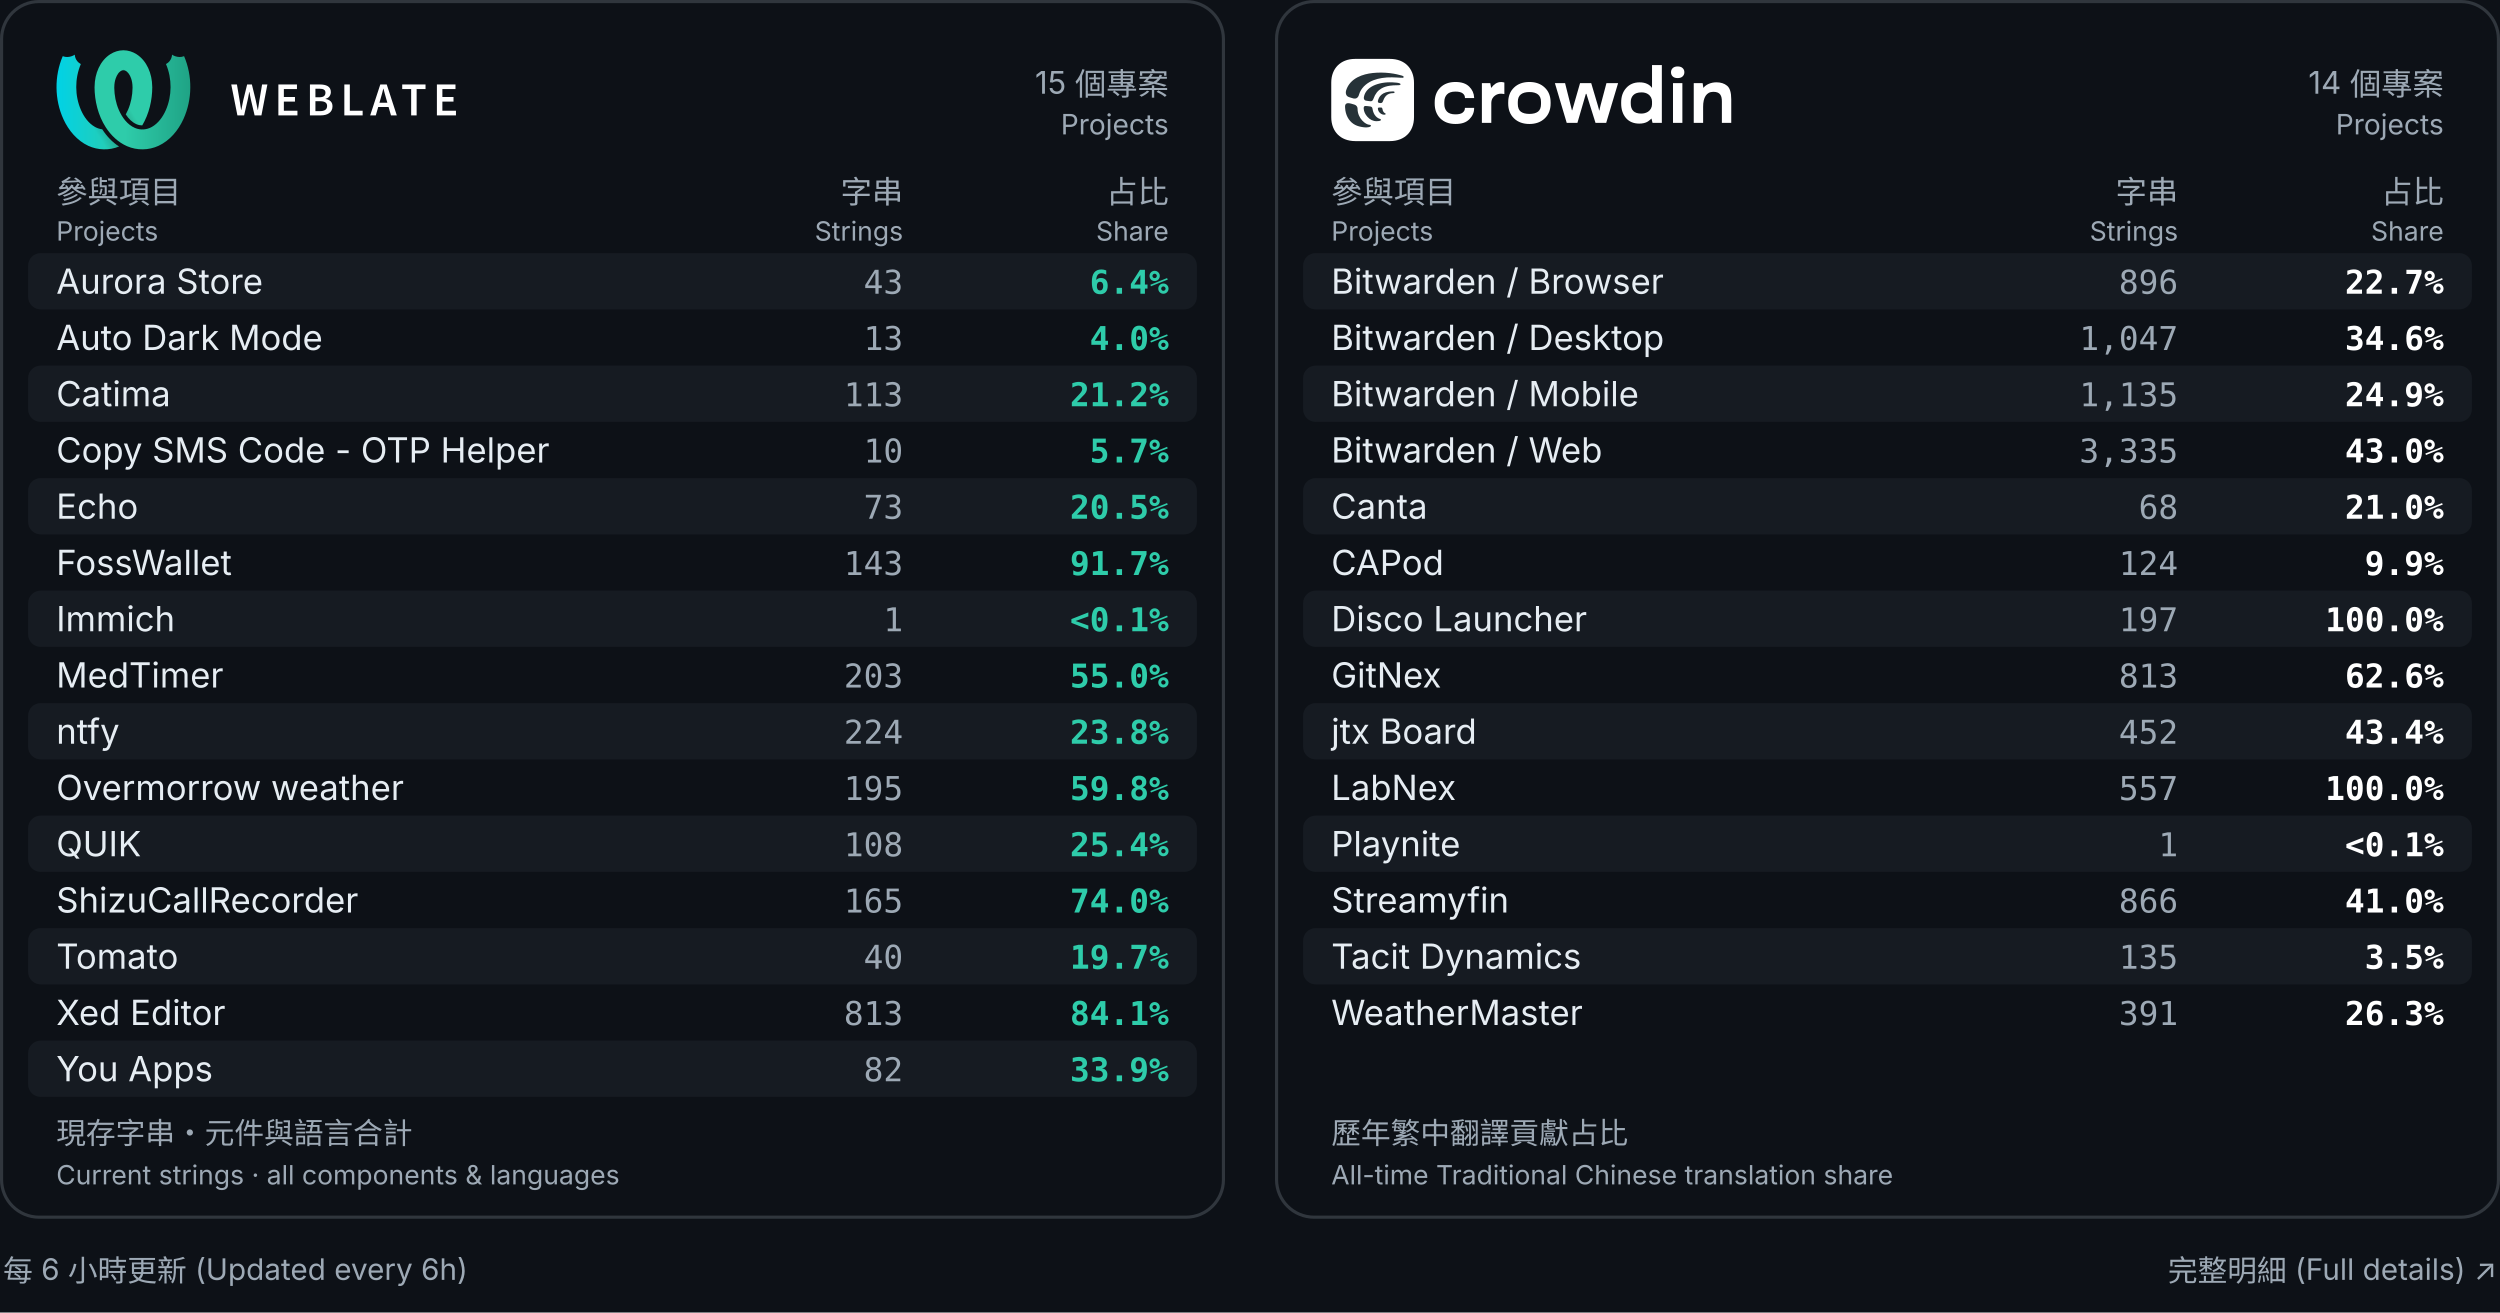
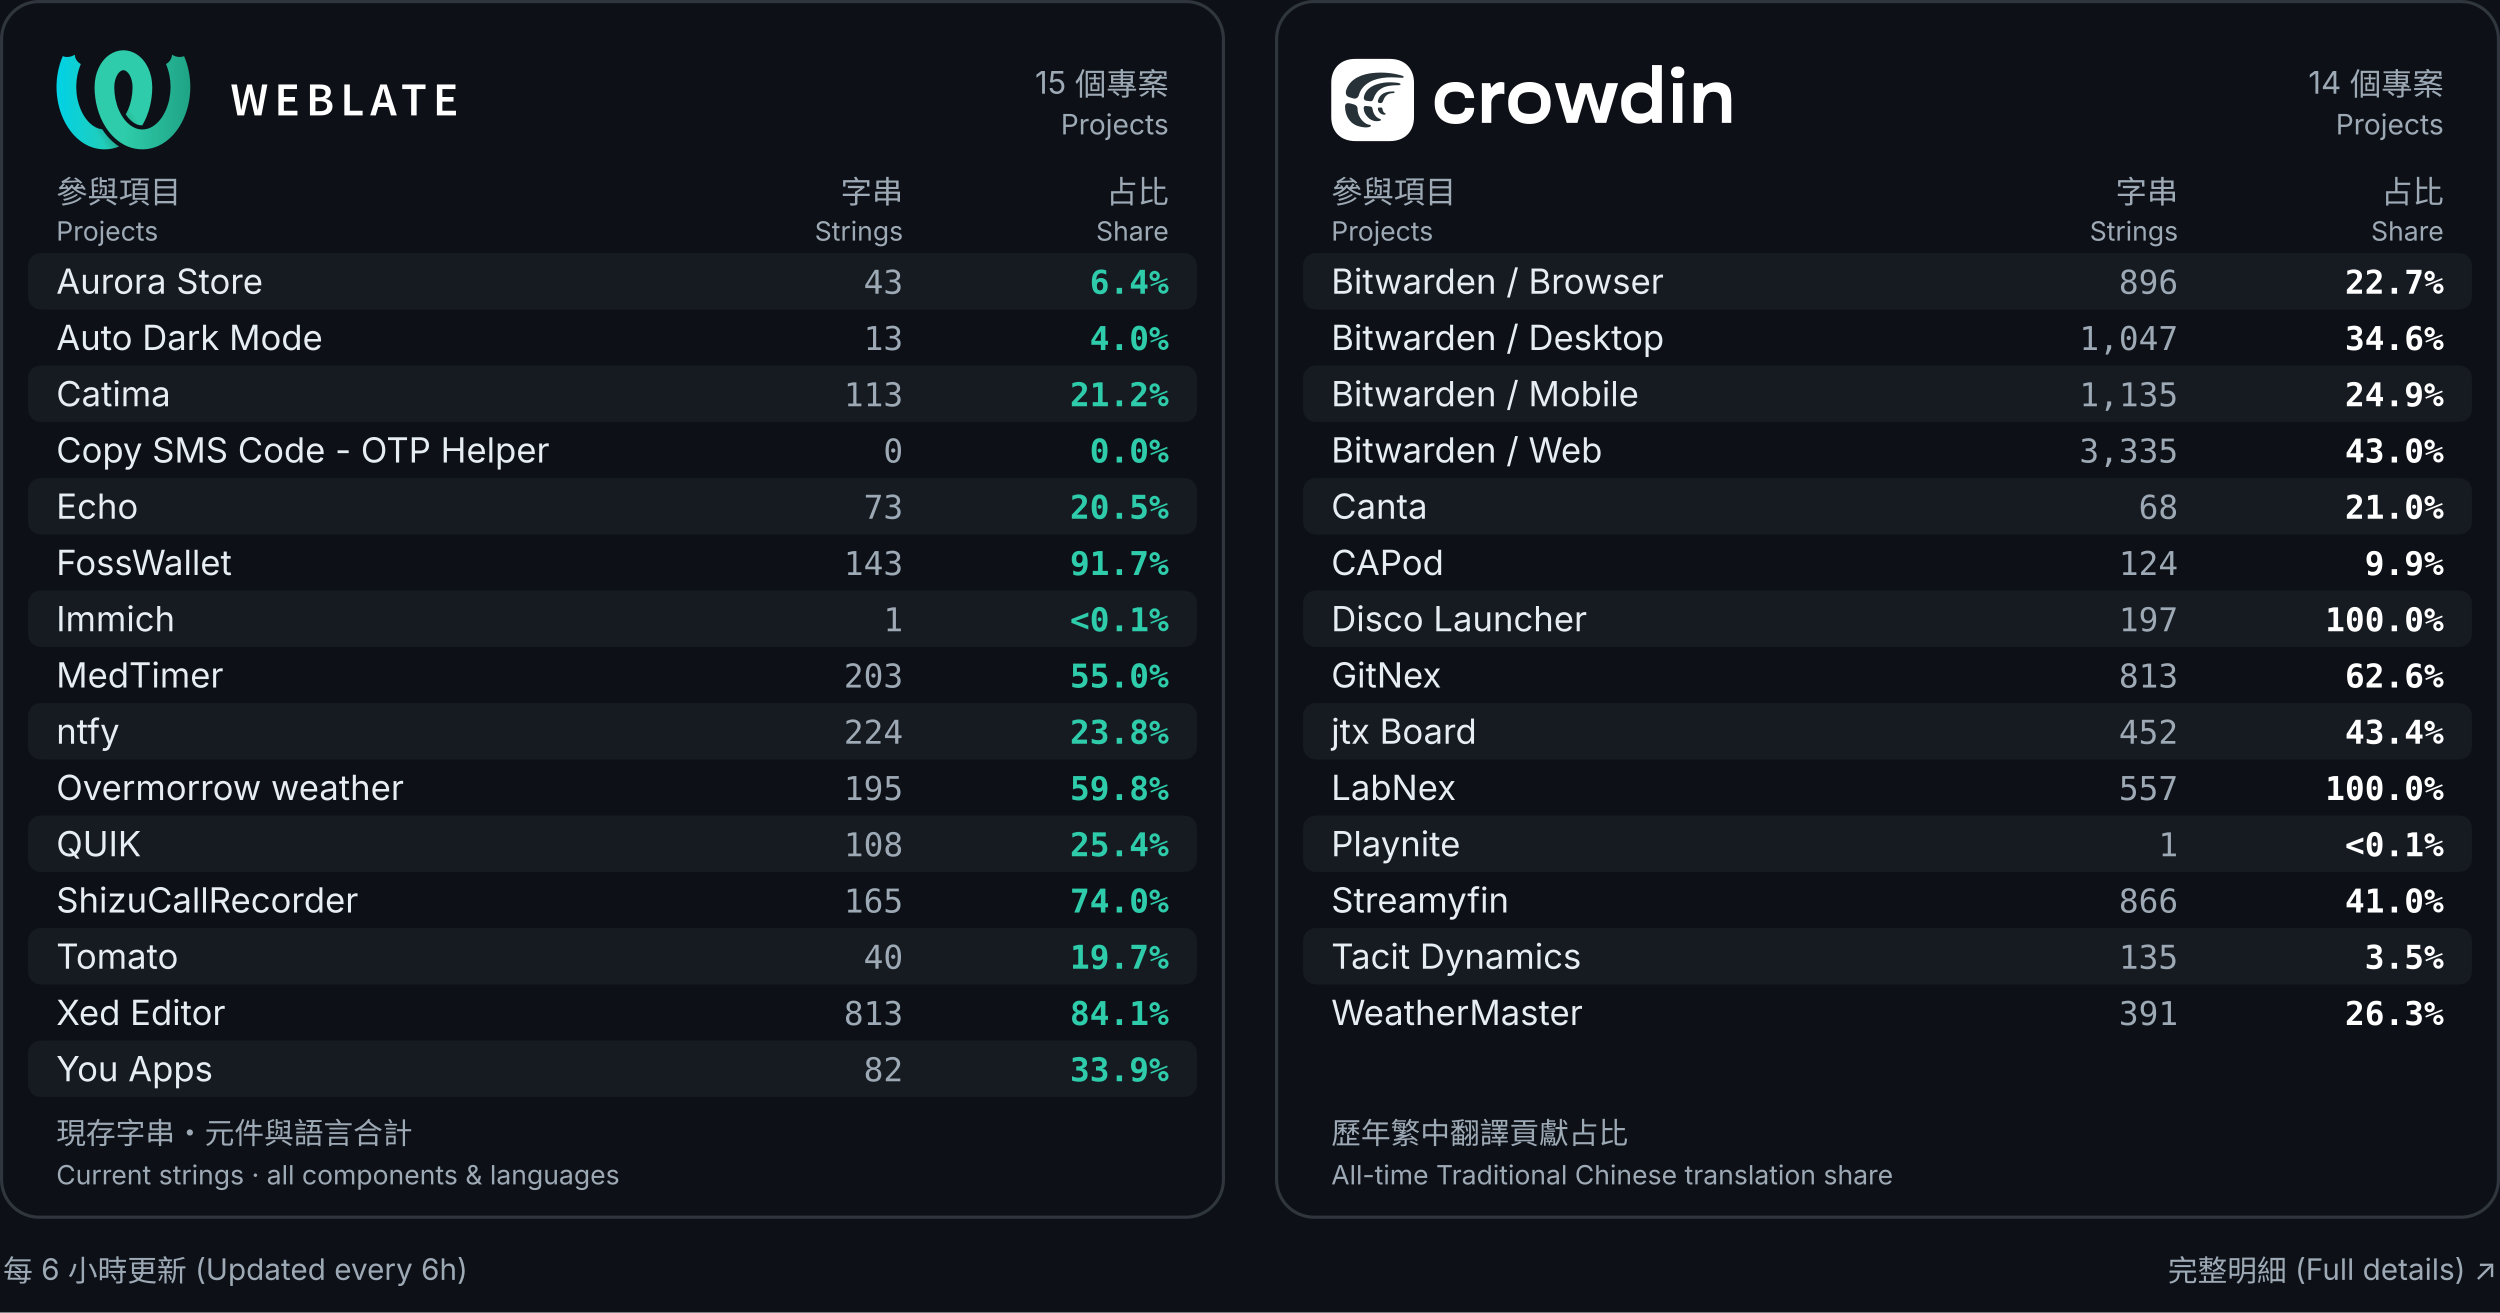
<svg xmlns="http://www.w3.org/2000/svg" width="800" height="420" viewBox="0 0 800 420" role="img" aria-labelledby="title desc">
  <rect width="800" height="420" fill="#0d1117" />
  <rect x="0.5" y=".5" width="391" height="389" rx="12" fill="#0d1117" stroke="#30363d" />
  <g transform="translate(18.0,16.0) scale(0.2162162)" fill="black">
    <defs>
      <linearGradient id="a" x1="0%" x2="68.26%" y1="38.057%" y2="38.057%">
        <stop offset="0" stop-color="#00d2e6" />
        <stop offset="1" stop-color="#2eccaa" />
      </linearGradient>
      <linearGradient id="b" x1="17.275%" x2="79%" y1="59.719%" y2="30.635%">
        <stop offset="0" stop-opacity="0" />
        <stop offset=".514" />
        <stop offset="1" stop-opacity="0" />
      </linearGradient>
      <linearGradient id="c" x1="100%" x2="31.855%" y1="39.719%" y2="39.719%">
        <stop offset="0" stop-color="#1fa385" />
        <stop offset="1" stop-color="#2eccaa" />
      </linearGradient>
    </defs>
    <g fill="none" fill-rule="evenodd">
      <path fill="url(#a)" fill-rule="nonzero" d="m127.247 111.606c-2.888-.015-5.767-.602-8.48-1.785-6.112-2.663-11.493-7.691-15.872-14.495 1.249-2.219 2.374-4.517 3.378-6.853 4.405-10.243 6.5-21.46 6.661-32.593-.023-.221-.042-.442-.055-.665l-.012-.571c-.01-4.365-.675-8.79-2.177-12.909-1.73-4.746-4.489-9.495-8.865-11.348-.795-.336-1.632-.477-2.464-.457-5.505-10.289-5.68-20.149 0-29.537.101 0 .206 0.0.307.001 6.701.074 13.34 2.142 19.021 5.754 15.469 9.835 23.182 29.001 23.352 47.818.002.221-0.0.441-.007.662h.087c-.023 19.887-4.805 40.054-14.875 56.979zm-34.3 31.216c-14.448 5.942-31.228 5.624-45.549-1.025-16.476-7.648-29.065-22.512-36.818-39.479-13.262-29.022-13.566-63.715-.988-93.182 9.446 3.779 17.845-2.24 17.845-2.24s-.019 9.261 8.948 13.905c-9.201 21.556-8.979 47.167.241 68.173 4.439 10.107 11.22 19.519 20.619 24.842 3.355 1.9 7.041 3.126 10.833 3.586.014.022.028.044.042.066 6.697 10.449 15.132 19.157 24.828 25.354z" />
      <path fill="url(#b)" d="m127.243 111.613c-2.887-.015-5.764-.603-8.475-1.785-6.113-2.663-11.495-7.693-15.874-14.498 1.249-2.22 2.375-4.52 3.381-6.857 1.328-3.088 2.446-6.265 3.364-9.501 2.128-7.498 30.382 2.018 26.072 14.371-2.224 6.373-5.039 12.509-8.468 18.27zm-34.302 31.212c-14.446 5.94-31.224 5.62-45.543-1.028-16.476-7.648.447-33.303 9.847-27.981 3.353 1.899 7.038 3.125 10.828 3.586.016.024.031.049.047.073 6.695 10.447 15.128 19.153 24.821 25.349z" opacity=".3" />
      <g fill-rule="nonzero">
        <path fill="url(#c)" d="m56.762 54.628c-.007-.22-.009-.441-.007-.662.17-18.817 7.883-37.983 23.352-47.818 5.681-3.612 12.32-5.68 19.021-5.754.101-.001.206-.001.307-.001v29.537c-.833-.02-1.669.121-2.464.457-4.376 1.852-7.135 6.602-8.865 11.348-1.502 4.119-2.167 8.543-2.177 12.909l-.012.571c-.014.222-.032.444-.055.665.161 11.134 2.256 22.35 6.661 32.593 4.933 11.472 12.775 22.025 23.847 26.849 8.353 3.64 17.612 2.781 25.182-1.506 9.399-5.323 16.18-14.734 20.619-24.842 9.22-21.006 9.442-46.617.241-68.173 8.967-4.644 8.948-13.905 8.948-13.905s8.399 6.018 17.845 2.24c12.578 29.466 12.274 64.16-.988 93.182-7.754 16.967-20.343 31.831-36.818 39.479-14.667 6.809-31.913 6.979-46.591.584-13.19-5.749-23.918-16.106-31.637-28.15-11.179-17.443-16.472-38.678-16.496-59.604z" />
        <path fill="#fff" d="m259 51h8.4l3.92 23.1c.373 2.473.758 4.923 1.155 7.35s.782 4.853 1.155 7.28h.28c.467-2.427.945-4.865 1.435-7.315.49-2.45.992-4.888 1.505-7.315l5.67-23.1h7l5.67 23.1c.513 2.38 1.015 4.795 1.505 7.245.49 2.45.992 4.912 1.505 7.385h.28c.373-2.473.747-4.923 1.12-7.35l1.12-7.28 3.92-23.1h7.84l-8.82 45.78h-10.08l-5.67-24.08c-.373-1.773-.723-3.535-1.05-5.285-.327-1.75-.653-3.512-.98-5.285h-.28c-.327 1.773-.653 3.535-.98 5.285-.327 1.75-.677 3.512-1.05 5.285l-5.53 24.08h-9.94zm69.743 0h27.51v6.86h-19.39v11.69h16.45v6.86h-16.45v13.51h20.09v6.86h-28.21zm46.713 0h14.63c2.333 0 4.503.198 6.51.595 2.007.397 3.733 1.027 5.18 1.89 1.447.863 2.578 2.018 3.395 3.465s1.225 3.22 1.225 5.32c0 2.193-.63 4.223-1.89 6.09s-3.243 3.15-5.95 3.85v.28c3.313.56 5.857 1.738 7.63 3.535 1.773 1.797 2.66 4.235 2.66 7.315 0 2.287-.443 4.27-1.33 5.95s-2.112 3.08-3.675 4.2-3.418 1.948-5.565 2.485c-2.147.537-4.48.805-7 .805h-15.82zm13.86 18.97c3.22 0 5.542-.583 6.965-1.75 1.423-1.167 2.135-2.823 2.135-4.97 0-2.1-.735-3.617-2.205-4.55s-3.698-1.4-6.685-1.4h-5.95v12.67zm1.12 20.51c3.36 0 5.938-.63 7.735-1.89s2.695-3.197 2.695-5.81c0-2.38-.887-4.142-2.66-5.285-1.773-1.143-4.363-1.715-7.77-1.715h-6.86v14.7zm35.933-39.48h8.12v38.92h18.97v6.86h-27.09zm63.653 27.02-1.61-5.6c-.7-2.427-1.4-4.923-2.1-7.49-.7-2.567-1.377-5.11-2.03-7.63h-.28c-.653 2.567-1.307 5.122-1.96 7.665-.653 2.543-1.353 5.028-2.1 7.455l-1.61 5.6zm1.82 6.37h-15.33l-3.57 12.39h-8.33l14.98-45.78h9.52l14.91 45.78h-8.61zm33.413-26.53h-13.23v-6.86h34.51v6.86h-13.16v38.92h-8.12zm38.103-6.86h27.51v6.86h-19.39v11.69h16.45v6.86h-16.45v13.51h20.09v6.86h-28.21z" />
      </g>
    </g>
  </g>
  <text x="374" y="30" fill="#9da9b5" font-size="10" font-weight="400" text-anchor="end" font-family="Inter,Arial,Noto Sans CJK TC,Noto Sans TC,sans-serif">15 個專案</text>
  <text x="374" y="43" fill="#9da9b5" font-size="9" font-weight="400" text-anchor="end" font-family="Inter,Arial,Noto Sans CJK TC,Noto Sans TC,sans-serif">Projects</text>
  <text x="18" y="65" fill="#9da9b5" font-size="10" font-weight="400" text-anchor="start" font-family="Inter,Arial,Noto Sans CJK TC,Noto Sans TC,sans-serif">參與項目</text>
  <text x="18" y="77" fill="#9da9b5" font-size="8.5" font-weight="400" text-anchor="start" font-family="Inter,Arial,Noto Sans CJK TC,Noto Sans TC,sans-serif">Projects</text>
  <text x="289" y="65" fill="#9da9b5" font-size="10" font-weight="400" text-anchor="end" font-family="Inter,Arial,Noto Sans CJK TC,Noto Sans TC,sans-serif">字串</text>
  <text x="289" y="77" fill="#9da9b5" font-size="8.5" font-weight="400" text-anchor="end" font-family="Inter,Arial,Noto Sans CJK TC,Noto Sans TC,sans-serif">Strings</text>
  <text x="374" y="65" fill="#9da9b5" font-size="10" font-weight="400" text-anchor="end" font-family="Inter,Arial,Noto Sans CJK TC,Noto Sans TC,sans-serif">占比</text>
  <text x="374" y="77" fill="#9da9b5" font-size="8.5" font-weight="400" text-anchor="end" font-family="Inter,Arial,Noto Sans CJK TC,Noto Sans TC,sans-serif">Share</text>
  <rect x="9" y="81" width="374" height="18" rx="4" fill="#161b22" />
  <text x="18" y="94" fill="#e6edf3" font-size="11.1" font-weight="400" text-anchor="start" font-family="Inter,Arial,Noto Sans CJK TC,Noto Sans TC,sans-serif">Aurora Store</text>
  <text x="289" y="94" fill="#9da9b5" font-size="10.5" font-weight="400" text-anchor="end" font-family="ui-monospace,Consolas,monospace">43</text>
  <text x="374" y="94" fill="#2eccaa" font-size="10.5" font-weight="600" text-anchor="end" font-family="ui-monospace,Consolas,monospace">6.4%</text>
  <text x="18" y="112" fill="#e6edf3" font-size="11.1" font-weight="400" text-anchor="start" font-family="Inter,Arial,Noto Sans CJK TC,Noto Sans TC,sans-serif">Auto Dark Mode</text>
  <text x="289" y="112" fill="#9da9b5" font-size="10.5" font-weight="400" text-anchor="end" font-family="ui-monospace,Consolas,monospace">13</text>
  <text x="374" y="112" fill="#2eccaa" font-size="10.5" font-weight="600" text-anchor="end" font-family="ui-monospace,Consolas,monospace">4.0%</text>
  <rect x="9" y="117" width="374" height="18" rx="4" fill="#161b22" />
  <text x="18" y="130" fill="#e6edf3" font-size="11.1" font-weight="400" text-anchor="start" font-family="Inter,Arial,Noto Sans CJK TC,Noto Sans TC,sans-serif">Catima</text>
  <text x="289" y="130" fill="#9da9b5" font-size="10.5" font-weight="400" text-anchor="end" font-family="ui-monospace,Consolas,monospace">113</text>
  <text x="374" y="130" fill="#2eccaa" font-size="10.5" font-weight="600" text-anchor="end" font-family="ui-monospace,Consolas,monospace">21.2%</text>
  <text x="18" y="148" fill="#e6edf3" font-size="11.1" font-weight="400" text-anchor="start" font-family="Inter,Arial,Noto Sans CJK TC,Noto Sans TC,sans-serif">Copy SMS Code - OTP Helper</text>
-   <text x="289" y="148" fill="#9da9b5" font-size="10.5" font-weight="400" text-anchor="end" font-family="ui-monospace,Consolas,monospace">10</text>
-   <text x="374" y="148" fill="#2eccaa" font-size="10.5" font-weight="600" text-anchor="end" font-family="ui-monospace,Consolas,monospace">5.7%</text>
+   <text x="289" y="148" fill="#9da9b5" font-size="10.5" font-weight="400" text-anchor="end" font-family="ui-monospace,Consolas,monospace">0</text>
+   <text x="374" y="148" fill="#2eccaa" font-size="10.5" font-weight="600" text-anchor="end" font-family="ui-monospace,Consolas,monospace">0.0%</text>
  <rect x="9" y="153" width="374" height="18" rx="4" fill="#161b22" />
  <text x="18" y="166" fill="#e6edf3" font-size="11.1" font-weight="400" text-anchor="start" font-family="Inter,Arial,Noto Sans CJK TC,Noto Sans TC,sans-serif">Echo</text>
  <text x="289" y="166" fill="#9da9b5" font-size="10.5" font-weight="400" text-anchor="end" font-family="ui-monospace,Consolas,monospace">73</text>
  <text x="374" y="166" fill="#2eccaa" font-size="10.5" font-weight="600" text-anchor="end" font-family="ui-monospace,Consolas,monospace">20.5%</text>
  <text x="18" y="184" fill="#e6edf3" font-size="11.1" font-weight="400" text-anchor="start" font-family="Inter,Arial,Noto Sans CJK TC,Noto Sans TC,sans-serif">FossWallet</text>
  <text x="289" y="184" fill="#9da9b5" font-size="10.5" font-weight="400" text-anchor="end" font-family="ui-monospace,Consolas,monospace">143</text>
  <text x="374" y="184" fill="#2eccaa" font-size="10.5" font-weight="600" text-anchor="end" font-family="ui-monospace,Consolas,monospace">91.7%</text>
  <rect x="9" y="189" width="374" height="18" rx="4" fill="#161b22" />
  <text x="18" y="202" fill="#e6edf3" font-size="11.1" font-weight="400" text-anchor="start" font-family="Inter,Arial,Noto Sans CJK TC,Noto Sans TC,sans-serif">Immich</text>
  <text x="289" y="202" fill="#9da9b5" font-size="10.5" font-weight="400" text-anchor="end" font-family="ui-monospace,Consolas,monospace">1</text>
  <text x="374" y="202" fill="#2eccaa" font-size="10.5" font-weight="600" text-anchor="end" font-family="ui-monospace,Consolas,monospace">&lt;0.1%</text>
  <text x="18" y="220" fill="#e6edf3" font-size="11.1" font-weight="400" text-anchor="start" font-family="Inter,Arial,Noto Sans CJK TC,Noto Sans TC,sans-serif">MedTimer</text>
  <text x="289" y="220" fill="#9da9b5" font-size="10.5" font-weight="400" text-anchor="end" font-family="ui-monospace,Consolas,monospace">203</text>
  <text x="374" y="220" fill="#2eccaa" font-size="10.5" font-weight="600" text-anchor="end" font-family="ui-monospace,Consolas,monospace">55.0%</text>
  <rect x="9" y="225" width="374" height="18" rx="4" fill="#161b22" />
  <text x="18" y="238" fill="#e6edf3" font-size="11.1" font-weight="400" text-anchor="start" font-family="Inter,Arial,Noto Sans CJK TC,Noto Sans TC,sans-serif">ntfy</text>
  <text x="289" y="238" fill="#9da9b5" font-size="10.5" font-weight="400" text-anchor="end" font-family="ui-monospace,Consolas,monospace">224</text>
  <text x="374" y="238" fill="#2eccaa" font-size="10.5" font-weight="600" text-anchor="end" font-family="ui-monospace,Consolas,monospace">23.8%</text>
  <text x="18" y="256" fill="#e6edf3" font-size="11.1" font-weight="400" text-anchor="start" font-family="Inter,Arial,Noto Sans CJK TC,Noto Sans TC,sans-serif">Overmorrow weather</text>
  <text x="289" y="256" fill="#9da9b5" font-size="10.5" font-weight="400" text-anchor="end" font-family="ui-monospace,Consolas,monospace">195</text>
  <text x="374" y="256" fill="#2eccaa" font-size="10.5" font-weight="600" text-anchor="end" font-family="ui-monospace,Consolas,monospace">59.8%</text>
  <rect x="9" y="261" width="374" height="18" rx="4" fill="#161b22" />
  <text x="18" y="274" fill="#e6edf3" font-size="11.1" font-weight="400" text-anchor="start" font-family="Inter,Arial,Noto Sans CJK TC,Noto Sans TC,sans-serif">QUIK</text>
  <text x="289" y="274" fill="#9da9b5" font-size="10.5" font-weight="400" text-anchor="end" font-family="ui-monospace,Consolas,monospace">108</text>
  <text x="374" y="274" fill="#2eccaa" font-size="10.5" font-weight="600" text-anchor="end" font-family="ui-monospace,Consolas,monospace">25.4%</text>
  <text x="18" y="292" fill="#e6edf3" font-size="11.1" font-weight="400" text-anchor="start" font-family="Inter,Arial,Noto Sans CJK TC,Noto Sans TC,sans-serif">ShizuCallRecorder</text>
  <text x="289" y="292" fill="#9da9b5" font-size="10.5" font-weight="400" text-anchor="end" font-family="ui-monospace,Consolas,monospace">165</text>
  <text x="374" y="292" fill="#2eccaa" font-size="10.5" font-weight="600" text-anchor="end" font-family="ui-monospace,Consolas,monospace">74.0%</text>
  <rect x="9" y="297" width="374" height="18" rx="4" fill="#161b22" />
  <text x="18" y="310" fill="#e6edf3" font-size="11.1" font-weight="400" text-anchor="start" font-family="Inter,Arial,Noto Sans CJK TC,Noto Sans TC,sans-serif">Tomato</text>
  <text x="289" y="310" fill="#9da9b5" font-size="10.5" font-weight="400" text-anchor="end" font-family="ui-monospace,Consolas,monospace">40</text>
  <text x="374" y="310" fill="#2eccaa" font-size="10.5" font-weight="600" text-anchor="end" font-family="ui-monospace,Consolas,monospace">19.7%</text>
  <text x="18" y="328" fill="#e6edf3" font-size="11.1" font-weight="400" text-anchor="start" font-family="Inter,Arial,Noto Sans CJK TC,Noto Sans TC,sans-serif">Xed Editor</text>
  <text x="289" y="328" fill="#9da9b5" font-size="10.5" font-weight="400" text-anchor="end" font-family="ui-monospace,Consolas,monospace">813</text>
  <text x="374" y="328" fill="#2eccaa" font-size="10.5" font-weight="600" text-anchor="end" font-family="ui-monospace,Consolas,monospace">84.1%</text>
  <rect x="9" y="333" width="374" height="18" rx="4" fill="#161b22" />
  <text x="18" y="346" fill="#e6edf3" font-size="11.1" font-weight="400" text-anchor="start" font-family="Inter,Arial,Noto Sans CJK TC,Noto Sans TC,sans-serif">You Apps</text>
  <text x="289" y="346" fill="#9da9b5" font-size="10.5" font-weight="400" text-anchor="end" font-family="ui-monospace,Consolas,monospace">82</text>
  <text x="374" y="346" fill="#2eccaa" font-size="10.5" font-weight="600" text-anchor="end" font-family="ui-monospace,Consolas,monospace">33.9%</text>
  <text x="18" y="366" fill="#9da9b5" font-size="9.5" font-weight="400" text-anchor="start" font-family="Inter,Arial,Noto Sans CJK TC,Noto Sans TC,sans-serif">現存字串・元件與語言合計</text>
  <text x="18" y="379" fill="#9da9b5" font-size="8.5" font-weight="400" text-anchor="start" font-family="Inter,Arial,Noto Sans CJK TC,Noto Sans TC,sans-serif">Current strings · all components &amp; languages</text>
  <rect x="408.5" y=".5" width="391" height="389" rx="12" fill="#0d1117" stroke="#30363d" />
  <g transform="translate(426.0,18.84444) scale(0.7111111)" fill="none">
    <defs />
    <path d="M46.552 20.111C46.552 22.883 47.393 25.105 49.077 26.78C50.76 28.454 53.036 29.292 55.906 29.292C58.775 29.292 60.706 28.585 62.142 27.17C63.576 25.744 64.294 24.093 64.294 22.215V22.046H60.142V22.199C60.142 22.956 59.814 23.606 59.159 24.15C58.504 24.693 57.408 24.964 55.871 24.964C54.143 24.964 52.878 24.54 52.075 23.692C51.272 22.843 50.872 21.712 50.872 20.298V19.382C50.872 17.968 51.279 16.837 52.093 15.989C52.906 15.14 54.166 14.716 55.871 14.716C57.362 14.716 58.447 14.976 59.125 15.496C59.814 16.016 60.159 16.672 60.159 17.464V17.634H64.31L64.294 17.413C64.227 15.524 63.491 13.883 62.091 12.492C60.69 11.089 58.629 10.389 55.906 10.389C53.036 10.389 50.76 11.225 49.077 12.9C47.393 14.563 46.552 16.785 46.552 19.569V20.111Z" fill="white" />
    <path d="M67.784 28.782H72.021V19.97C72.021 18.039 72.948 17.041 73.715 16.498C74.483 15.944 75.359 15.667 76.341 15.667C76.646 15.667 76.923 15.684 77.171 15.718C77.431 15.752 77.674 15.791 77.9 15.836V10.644C77.786 10.599 77.589 10.548 77.307 10.491C77.035 10.435 76.77 10.406 76.51 10.406C75.504 10.406 74.606 10.678 73.815 11.221C73.103 11.71 72.529 12.286 72.091 12.95C72.046 13.018 71.938 12.99 71.934 12.907L71.563 10.898H67.783V28.782H67.784Z" fill="white" />
    <path d="M79.63 20.111C79.63 22.883 80.506 25.105 82.257 26.78C84.007 28.454 86.313 29.292 89.171 29.292C92.028 29.292 94.316 28.455 96.068 26.78C97.83 25.106 98.711 22.883 98.711 20.111V19.569C98.711 16.786 97.829 14.563 96.068 12.9C94.317 11.226 92.018 10.389 89.171 10.389C86.323 10.389 84.007 11.225 82.257 12.9C80.506 14.563 79.63 16.785 79.63 19.569V20.111ZM83.952 19.382C83.952 17.832 84.404 16.701 85.307 15.989C86.211 15.276 87.499 14.92 89.171 14.92C90.842 14.92 92.114 15.276 93.018 15.989C93.933 16.701 94.391 17.832 94.391 19.382V20.298C94.391 21.904 93.939 23.052 93.035 23.742C92.143 24.421 90.855 24.76 89.172 24.76C87.489 24.76 86.195 24.421 85.292 23.742C84.399 23.052 83.953 21.904 83.953 20.298V19.382H83.952Z" fill="white" />
    <path d="M100.636 10.897L105.958 28.781H110.778L114.556 15.795C114.596 15.655 114.793 15.653 114.837 15.793L118.912 28.783H123.728L129.083 10.899H123.843L121.2 20.86C121.086 21.312 120.979 21.759 120.877 22.2C120.82 22.478 120.723 22.919 120.663 23.198C120.65 23.259 120.561 23.26 120.547 23.198C120.473 22.878 120.39 22.545 120.301 22.199C120.188 21.746 120.064 21.299 119.928 20.858L116.98 10.898H111.964C111.964 10.898 109.002 21.058 108.457 23.083C108.433 23.17 108.309 23.169 108.287 23.082L105.22 10.898H100.637L100.636 10.897Z" fill="white" />
    <path d="M130.467 20.111C130.467 22.758 131.185 24.924 132.619 26.61C134.065 28.283 136.071 29.122 138.636 29.122C139.969 29.122 141.121 28.878 142.092 28.392C142.768 28.051 143.634 27.281 144.111 26.833C144.305 27.656 144.567 28.782 144.567 28.782H148.766V2.771H144.346V13.053C143.782 12.261 143.036 11.65 142.109 11.221C141.184 10.78 140.059 10.559 138.738 10.559C136.252 10.559 134.252 11.402 132.739 13.087C131.224 14.761 130.467 16.921 130.467 19.569V20.111ZM134.789 20.28L134.772 19.399C134.772 18.109 135.168 17.068 135.958 16.277C136.749 15.475 137.975 15.073 139.636 15.073C140.799 15.073 141.788 15.345 142.601 15.887C142.609 15.893 142.618 15.898 142.626 15.904C143.713 16.638 144.346 17.882 144.346 19.195V20.425C144.346 21.774 143.677 23.049 142.542 23.778C142.534 23.784 142.524 23.788 142.516 23.794C141.646 24.337 140.641 24.609 139.5 24.609C137.827 24.609 136.625 24.207 135.89 23.404C135.156 22.602 134.789 21.561 134.789 20.283V20.28Z" fill="white" />
    <path d="M153.785 28.782H158.004V10.898H153.785V28.782ZM152.888 6.012C152.888 6.781 153.147 7.415 153.667 7.912C154.198 8.399 154.943 8.642 155.903 8.642C156.864 8.642 157.586 8.392 158.106 7.895C158.637 7.397 158.902 6.77 158.902 6.012C158.902 5.254 158.643 4.643 158.122 4.146C157.603 3.648 156.858 3.399 155.886 3.399C154.913 3.399 154.198 3.648 153.667 4.146C153.147 4.643 152.888 5.265 152.888 6.012Z" fill="white" />
    <path d="M163.122 28.782H167.342V21.527C167.342 17.42 168.792 14.819 171.951 14.819C175.109 14.819 175.781 16.657 175.781 19.24V28.782H180V18.178C180 15.135 179.379 13.105 178.136 12.086C176.893 11.056 175.307 10.542 173.374 10.542C172.098 10.542 170.918 10.78 169.833 11.255C168.857 11.677 168.062 12.276 167.451 13.054C167.4 12.778 167.121 10.899 167.121 10.899H163.122V28.783V28.782Z" fill="white" />
    <path d="M26.379 0H10.738C9.058 0 7.522 0.287 6.172 0.826C4.928 1.321 3.841 2.03 2.942 2.923C2.01 3.849 1.277 4.977 0.776 6.271C0.27 7.579 0 9.057 0 10.668V26.208C0 27.921 0.291 29.473 0.838 30.833C1.338 32.078 2.053 33.163 2.954 34.065C3.853 34.963 4.941 35.672 6.19 36.168C7.563 36.712 9.133 37 10.862 37H26.379C28.104 37 29.665 36.711 31.035 36.168C32.288 35.67 33.379 34.961 34.287 34.065C35.196 33.168 35.911 32.082 36.41 30.833C36.954 29.473 37.241 27.919 37.241 26.208V10.792C37.241 9.122 36.965 7.607 36.445 6.271C35.943 4.983 35.214 3.862 34.287 2.935C33.384 2.032 32.291 1.322 31.035 0.826C29.665 0.285 28.102 0 26.379 0Z" fill="white" />
    <path d="M23.04 22.574C23.027 22.436 22.916 21.912 22.556 21.899C22.196 21.899 21.438 21.899 21.438 21.899C21.438 21.899 20.979 21.899 20.979 22.349C20.991 23.224 21.488 23.973 22.096 24.473C22.605 24.898 23.226 25.123 23.934 25.123C24.554 25.11 24.629 24.661 24.331 24.523C23.834 24.286 23.189 23.761 23.052 22.574H23.04Z" fill="#263238" />
    <path d="M26.379 10.528C24.779 10.528 23.178 10.728 21.724 11.088C20.336 11.433 19.081 11.924 18.087 12.528C16.994 13.19 16.15 13.99 15.567 14.914C15.095 15.664 14.785 16.476 14.673 17.351C14.636 17.638 14.611 18.538 15.555 18.775C16.138 18.925 17.056 18.988 17.665 19.063C18.658 19.175 18.931 18.063 19.018 17.876C19.8 15.701 20.967 14.239 22.63 13.277C23.645 12.692 24.87 12.295 26.379 12.072C27.381 11.925 28.508 11.853 29.781 11.853C30.203 11.853 31.183 11.903 31.183 11.415C31.183 11.042 30.412 10.828 29.483 10.705C28.239 10.541 26.713 10.541 26.379 10.541V10.528Z" fill="#263238" />
    <path d="M22.022 27.035C20.892 26.772 18.993 25.535 18.558 22.399C18.472 21.812 18.149 21.524 17.652 21.424C16.994 21.287 15.84 21.224 15.467 21.187C14.934 21.137 14.536 21.449 14.598 22.387C14.71 23.811 15.281 24.923 16.237 26.023C17.367 27.322 18.856 28.072 20.445 28.034C22.196 27.997 22.32 27.685 22.332 27.447C22.332 27.21 22.221 27.072 22.022 27.022V27.035Z" fill="#263238" />
    <path d="M17.267 29.659C15.517 29.659 11.843 26.835 11.843 22.412C11.843 21.637 11.371 20.85 10.403 20.562C9.621 20.325 8.503 19.975 7.796 19.938C6.095 19.825 6.182 21.25 6.232 21.999C6.393 25.136 7.771 27.785 10.043 29.284C10.986 29.909 12.103 30.334 13.419 30.584C13.73 30.646 14.834 30.871 15.952 30.833C17.677 30.758 17.851 30.259 17.851 30.059C17.851 29.796 17.665 29.671 17.267 29.671V29.659Z" fill="#263238" />
    <path d="M31.618 7.467C30.915 7.263 30.202 7.083 29.483 6.927C28.459 6.706 27.422 6.533 26.379 6.409C23.809 6.103 21.203 6.089 18.67 6.355C16.438 6.594 13.947 7.153 11.778 8.304C9.519 9.503 7.609 11.342 6.703 14.127C6.517 14.689 6.182 16.751 8.143 17.251C8.776 17.413 9.422 17.701 10.092 17.826C12.004 18.176 12.414 16.351 12.525 15.989C12.637 15.639 12.761 15.302 12.91 14.952C13.518 13.64 14.425 12.528 15.455 11.665C17.59 9.866 20.247 9.017 22.829 8.604C24.331 8.367 25.833 8.267 27.335 8.304C28.184 8.323 28.892 8.35 29.483 8.379C30.129 8.411 30.636 8.444 31.035 8.47C32.229 8.548 32.455 8.559 32.561 8.254C32.735 7.755 31.916 7.542 31.618 7.467Z" fill="#263238" />
    <path d="M27.732 14.627C22.692 14.627 21.377 17.176 21.004 18.875C20.83 19.7 21.327 19.762 21.786 19.85C22.432 19.962 22.953 19.863 23.189 19.238C23.896 17.301 24.865 15.402 27.931 15.402C28.241 15.402 28.514 15.202 28.514 15.014C28.514 14.827 28.316 14.627 27.745 14.627H27.732Z" fill="#263238" />
  </g>
  <text x="782" y="30" fill="#9da9b5" font-size="10" font-weight="400" text-anchor="end" font-family="Inter,Arial,Noto Sans CJK TC,Noto Sans TC,sans-serif">14 個專案</text>
  <text x="782" y="43" fill="#9da9b5" font-size="9" font-weight="400" text-anchor="end" font-family="Inter,Arial,Noto Sans CJK TC,Noto Sans TC,sans-serif">Projects</text>
  <text x="426" y="65" fill="#9da9b5" font-size="10" font-weight="400" text-anchor="start" font-family="Inter,Arial,Noto Sans CJK TC,Noto Sans TC,sans-serif">參與項目</text>
  <text x="426" y="77" fill="#9da9b5" font-size="8.5" font-weight="400" text-anchor="start" font-family="Inter,Arial,Noto Sans CJK TC,Noto Sans TC,sans-serif">Projects</text>
  <text x="697" y="65" fill="#9da9b5" font-size="10" font-weight="400" text-anchor="end" font-family="Inter,Arial,Noto Sans CJK TC,Noto Sans TC,sans-serif">字串</text>
  <text x="697" y="77" fill="#9da9b5" font-size="8.5" font-weight="400" text-anchor="end" font-family="Inter,Arial,Noto Sans CJK TC,Noto Sans TC,sans-serif">Strings</text>
  <text x="782" y="65" fill="#9da9b5" font-size="10" font-weight="400" text-anchor="end" font-family="Inter,Arial,Noto Sans CJK TC,Noto Sans TC,sans-serif">占比</text>
  <text x="782" y="77" fill="#9da9b5" font-size="8.5" font-weight="400" text-anchor="end" font-family="Inter,Arial,Noto Sans CJK TC,Noto Sans TC,sans-serif">Share</text>
  <rect x="417" y="81" width="374" height="18" rx="4" fill="#161b22" />
  <text x="426" y="94" fill="#e6edf3" font-size="11.1" font-weight="400" text-anchor="start" font-family="Inter,Arial,Noto Sans CJK TC,Noto Sans TC,sans-serif">Bitwarden / Browser</text>
  <text x="697" y="94" fill="#9da9b5" font-size="10.5" font-weight="400" text-anchor="end" font-family="ui-monospace,Consolas,monospace">896</text>
  <text x="782" y="94" fill="#ffffff" font-size="10.5" font-weight="600" text-anchor="end" font-family="ui-monospace,Consolas,monospace">22.7%</text>
  <text x="426" y="112" fill="#e6edf3" font-size="11.1" font-weight="400" text-anchor="start" font-family="Inter,Arial,Noto Sans CJK TC,Noto Sans TC,sans-serif">Bitwarden / Desktop</text>
  <text x="697" y="112" fill="#9da9b5" font-size="10.5" font-weight="400" text-anchor="end" font-family="ui-monospace,Consolas,monospace">1,047</text>
  <text x="782" y="112" fill="#ffffff" font-size="10.5" font-weight="600" text-anchor="end" font-family="ui-monospace,Consolas,monospace">34.6%</text>
  <rect x="417" y="117" width="374" height="18" rx="4" fill="#161b22" />
  <text x="426" y="130" fill="#e6edf3" font-size="11.1" font-weight="400" text-anchor="start" font-family="Inter,Arial,Noto Sans CJK TC,Noto Sans TC,sans-serif">Bitwarden / Mobile</text>
  <text x="697" y="130" fill="#9da9b5" font-size="10.5" font-weight="400" text-anchor="end" font-family="ui-monospace,Consolas,monospace">1,135</text>
  <text x="782" y="130" fill="#ffffff" font-size="10.5" font-weight="600" text-anchor="end" font-family="ui-monospace,Consolas,monospace">24.9%</text>
  <text x="426" y="148" fill="#e6edf3" font-size="11.1" font-weight="400" text-anchor="start" font-family="Inter,Arial,Noto Sans CJK TC,Noto Sans TC,sans-serif">Bitwarden / Web</text>
  <text x="697" y="148" fill="#9da9b5" font-size="10.5" font-weight="400" text-anchor="end" font-family="ui-monospace,Consolas,monospace">3,335</text>
  <text x="782" y="148" fill="#ffffff" font-size="10.5" font-weight="600" text-anchor="end" font-family="ui-monospace,Consolas,monospace">43.0%</text>
  <rect x="417" y="153" width="374" height="18" rx="4" fill="#161b22" />
  <text x="426" y="166" fill="#e6edf3" font-size="11.1" font-weight="400" text-anchor="start" font-family="Inter,Arial,Noto Sans CJK TC,Noto Sans TC,sans-serif">Canta</text>
  <text x="697" y="166" fill="#9da9b5" font-size="10.5" font-weight="400" text-anchor="end" font-family="ui-monospace,Consolas,monospace">68</text>
  <text x="782" y="166" fill="#ffffff" font-size="10.5" font-weight="600" text-anchor="end" font-family="ui-monospace,Consolas,monospace">21.0%</text>
  <text x="426" y="184" fill="#e6edf3" font-size="11.1" font-weight="400" text-anchor="start" font-family="Inter,Arial,Noto Sans CJK TC,Noto Sans TC,sans-serif">CAPod</text>
  <text x="697" y="184" fill="#9da9b5" font-size="10.5" font-weight="400" text-anchor="end" font-family="ui-monospace,Consolas,monospace">124</text>
  <text x="782" y="184" fill="#ffffff" font-size="10.5" font-weight="600" text-anchor="end" font-family="ui-monospace,Consolas,monospace">9.9%</text>
  <rect x="417" y="189" width="374" height="18" rx="4" fill="#161b22" />
  <text x="426" y="202" fill="#e6edf3" font-size="11.1" font-weight="400" text-anchor="start" font-family="Inter,Arial,Noto Sans CJK TC,Noto Sans TC,sans-serif">Disco Launcher</text>
  <text x="697" y="202" fill="#9da9b5" font-size="10.5" font-weight="400" text-anchor="end" font-family="ui-monospace,Consolas,monospace">197</text>
  <text x="782" y="202" fill="#ffffff" font-size="10.5" font-weight="600" text-anchor="end" font-family="ui-monospace,Consolas,monospace">100.0%</text>
  <text x="426" y="220" fill="#e6edf3" font-size="11.1" font-weight="400" text-anchor="start" font-family="Inter,Arial,Noto Sans CJK TC,Noto Sans TC,sans-serif">GitNex</text>
  <text x="697" y="220" fill="#9da9b5" font-size="10.5" font-weight="400" text-anchor="end" font-family="ui-monospace,Consolas,monospace">813</text>
  <text x="782" y="220" fill="#ffffff" font-size="10.5" font-weight="600" text-anchor="end" font-family="ui-monospace,Consolas,monospace">62.6%</text>
  <rect x="417" y="225" width="374" height="18" rx="4" fill="#161b22" />
  <text x="426" y="238" fill="#e6edf3" font-size="11.1" font-weight="400" text-anchor="start" font-family="Inter,Arial,Noto Sans CJK TC,Noto Sans TC,sans-serif">jtx Board</text>
  <text x="697" y="238" fill="#9da9b5" font-size="10.5" font-weight="400" text-anchor="end" font-family="ui-monospace,Consolas,monospace">452</text>
  <text x="782" y="238" fill="#ffffff" font-size="10.5" font-weight="600" text-anchor="end" font-family="ui-monospace,Consolas,monospace">43.4%</text>
  <text x="426" y="256" fill="#e6edf3" font-size="11.1" font-weight="400" text-anchor="start" font-family="Inter,Arial,Noto Sans CJK TC,Noto Sans TC,sans-serif">LabNex</text>
  <text x="697" y="256" fill="#9da9b5" font-size="10.5" font-weight="400" text-anchor="end" font-family="ui-monospace,Consolas,monospace">557</text>
  <text x="782" y="256" fill="#ffffff" font-size="10.5" font-weight="600" text-anchor="end" font-family="ui-monospace,Consolas,monospace">100.0%</text>
  <rect x="417" y="261" width="374" height="18" rx="4" fill="#161b22" />
  <text x="426" y="274" fill="#e6edf3" font-size="11.1" font-weight="400" text-anchor="start" font-family="Inter,Arial,Noto Sans CJK TC,Noto Sans TC,sans-serif">Playnite</text>
  <text x="697" y="274" fill="#9da9b5" font-size="10.5" font-weight="400" text-anchor="end" font-family="ui-monospace,Consolas,monospace">1</text>
  <text x="782" y="274" fill="#ffffff" font-size="10.5" font-weight="600" text-anchor="end" font-family="ui-monospace,Consolas,monospace">&lt;0.1%</text>
  <text x="426" y="292" fill="#e6edf3" font-size="11.1" font-weight="400" text-anchor="start" font-family="Inter,Arial,Noto Sans CJK TC,Noto Sans TC,sans-serif">Streamyfin</text>
  <text x="697" y="292" fill="#9da9b5" font-size="10.5" font-weight="400" text-anchor="end" font-family="ui-monospace,Consolas,monospace">866</text>
  <text x="782" y="292" fill="#ffffff" font-size="10.5" font-weight="600" text-anchor="end" font-family="ui-monospace,Consolas,monospace">41.0%</text>
  <rect x="417" y="297" width="374" height="18" rx="4" fill="#161b22" />
  <text x="426" y="310" fill="#e6edf3" font-size="11.1" font-weight="400" text-anchor="start" font-family="Inter,Arial,Noto Sans CJK TC,Noto Sans TC,sans-serif">Tacit Dynamics</text>
  <text x="697" y="310" fill="#9da9b5" font-size="10.5" font-weight="400" text-anchor="end" font-family="ui-monospace,Consolas,monospace">135</text>
  <text x="782" y="310" fill="#ffffff" font-size="10.5" font-weight="600" text-anchor="end" font-family="ui-monospace,Consolas,monospace">3.5%</text>
  <text x="426" y="328" fill="#e6edf3" font-size="11.1" font-weight="400" text-anchor="start" font-family="Inter,Arial,Noto Sans CJK TC,Noto Sans TC,sans-serif">WeatherMaster</text>
  <text x="697" y="328" fill="#9da9b5" font-size="10.5" font-weight="400" text-anchor="end" font-family="ui-monospace,Consolas,monospace">391</text>
  <text x="782" y="328" fill="#ffffff" font-size="10.5" font-weight="600" text-anchor="end" font-family="ui-monospace,Consolas,monospace">26.3%</text>
  <text x="426" y="366" fill="#9da9b5" font-size="9.5" font-weight="400" text-anchor="start" font-family="Inter,Arial,Noto Sans CJK TC,Noto Sans TC,sans-serif">歷年繁中翻譯貢獻占比</text>
  <text x="426" y="379" fill="#9da9b5" font-size="8.5" font-weight="400" text-anchor="start" font-family="Inter,Arial,Noto Sans CJK TC,Noto Sans TC,sans-serif">All-time Traditional Chinese translation share</text>
  <text x="1" y="410" fill="#9da9b5" font-size="9.5" font-weight="400" text-anchor="start" font-family="Inter,Arial,Noto Sans CJK TC,Noto Sans TC,sans-serif">每 6 小時更新 (Updated every 6h)</text>
  <text x="799" y="410" fill="#9da9b5" font-size="9.5" font-weight="400" text-anchor="end" font-family="Inter,Arial,Noto Sans CJK TC,Noto Sans TC,sans-serif">完整明細 (Full details) ↗</text>
</svg>
